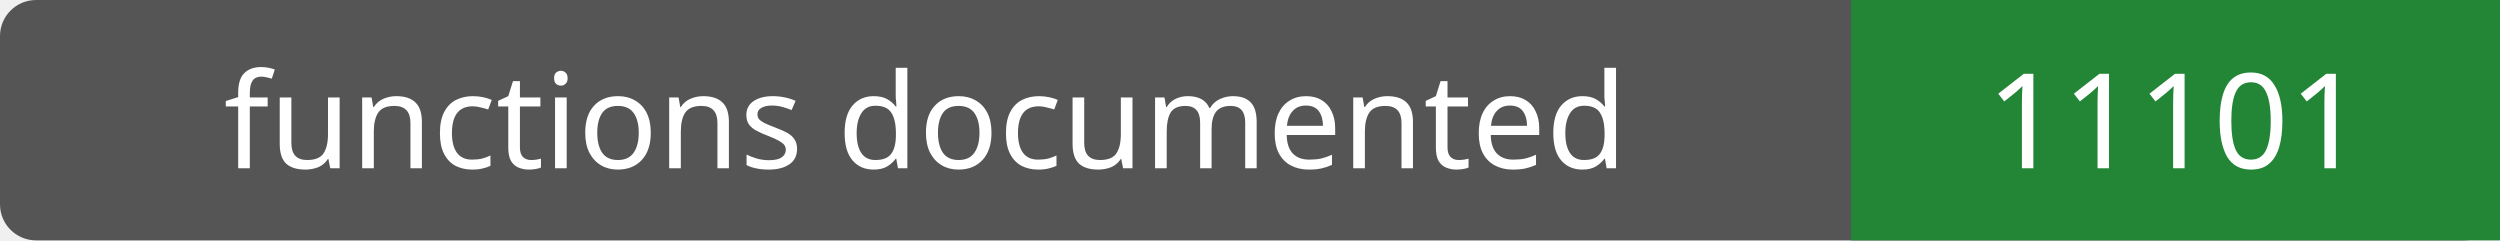
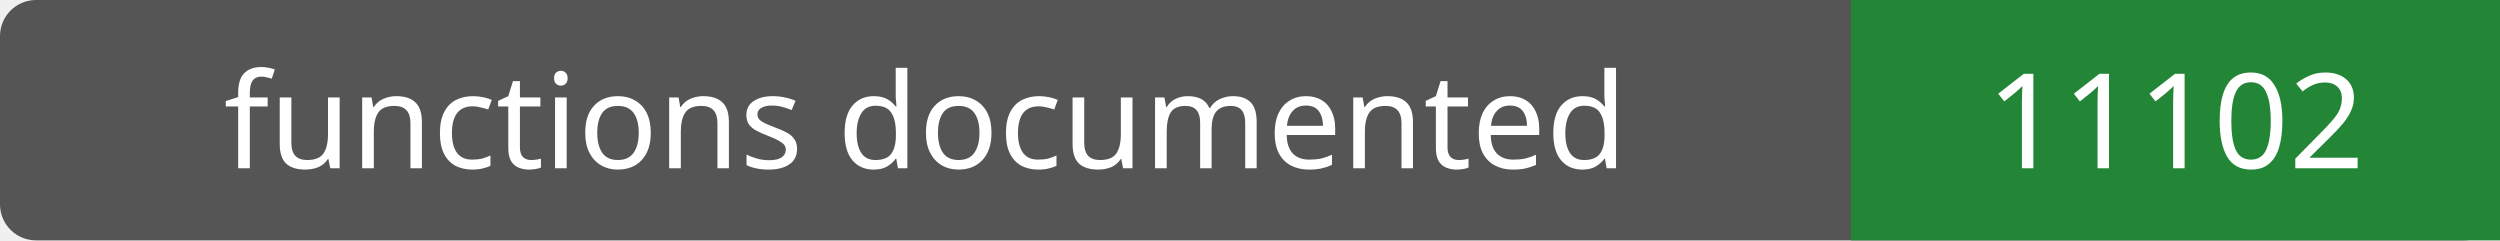
- <svg xmlns="http://www.w3.org/2000/svg" width="208" height="20" role="img" aria-label="functions documented: 11101">
+ <svg xmlns="http://www.w3.org/2000/svg" width="208" height="20" role="img" aria-label="functions documented: 11102">
  <rect width="208" height="20" rx="3" fill="#555" />
  <path fill="#238636" d="M154 0h54v20H154z" />
  <g fill="#fff" text-anchor="middle" font-family="Verdana,sans-serif" font-size="11">
    <text x="77.0" y="14">functions documented</text>
-     <text x="181.0" y="14">11101</text>
+     <text x="181.0" y="14">11102</text>
  </g>
</svg>
